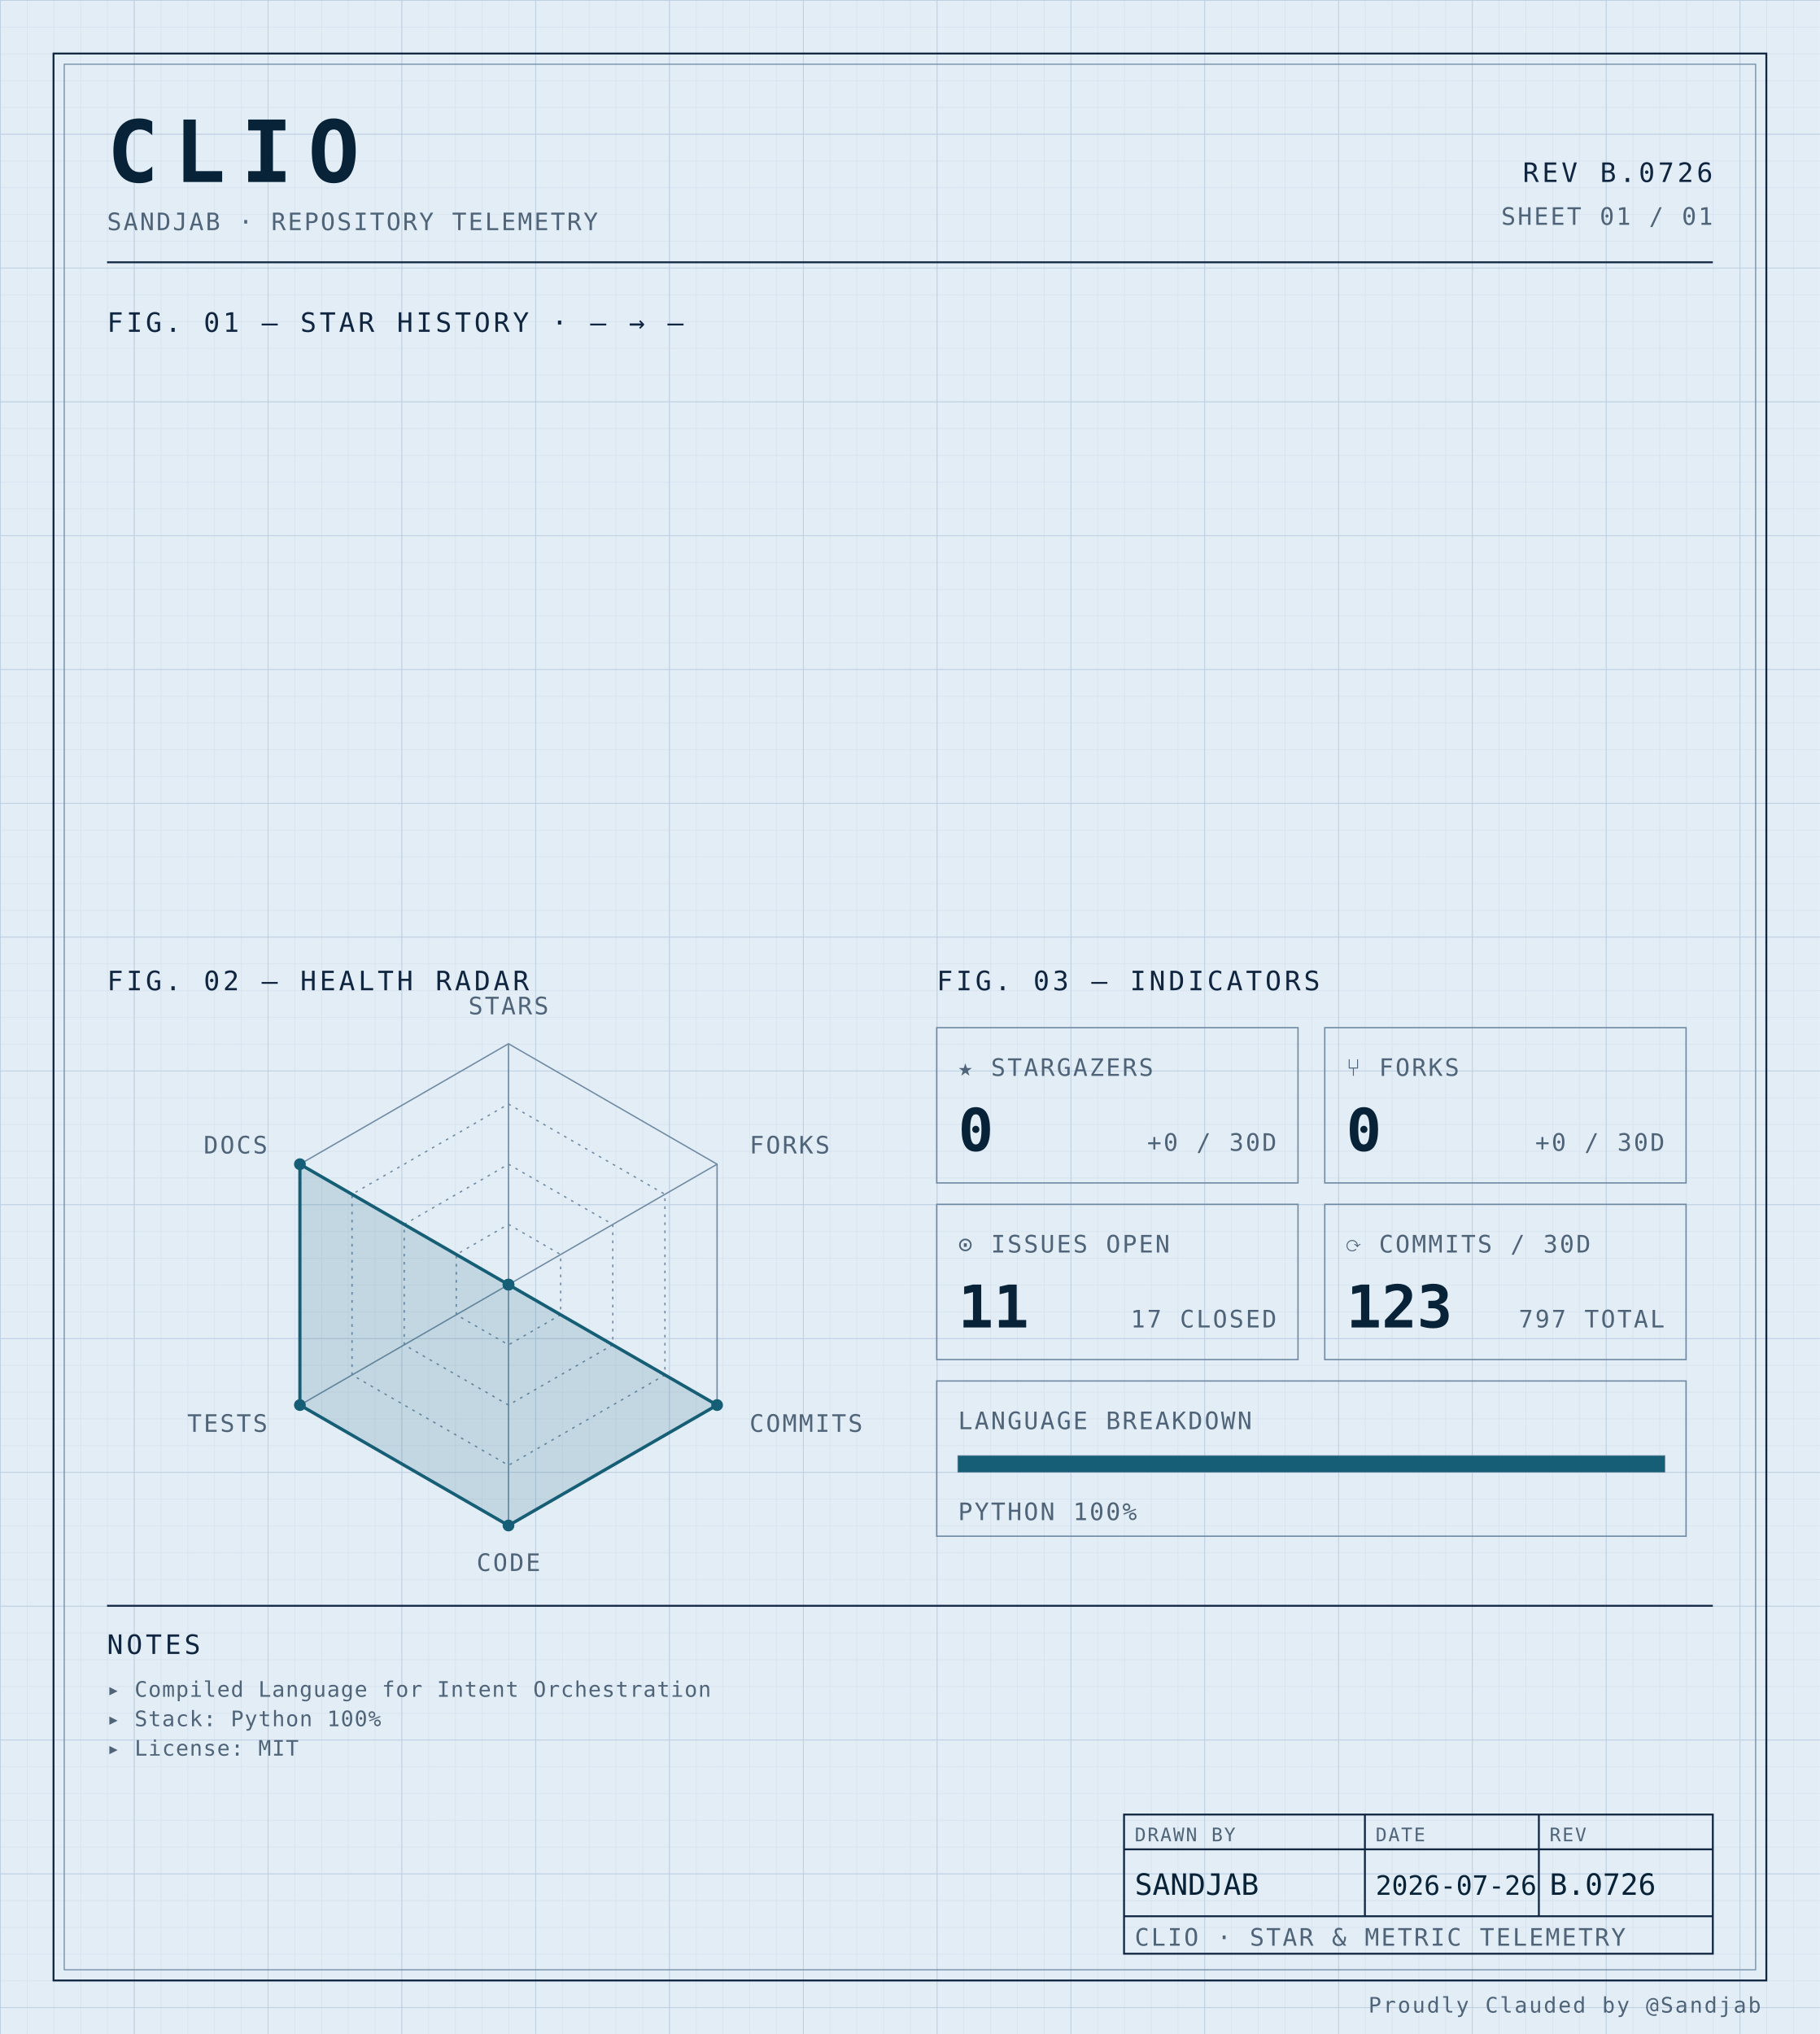
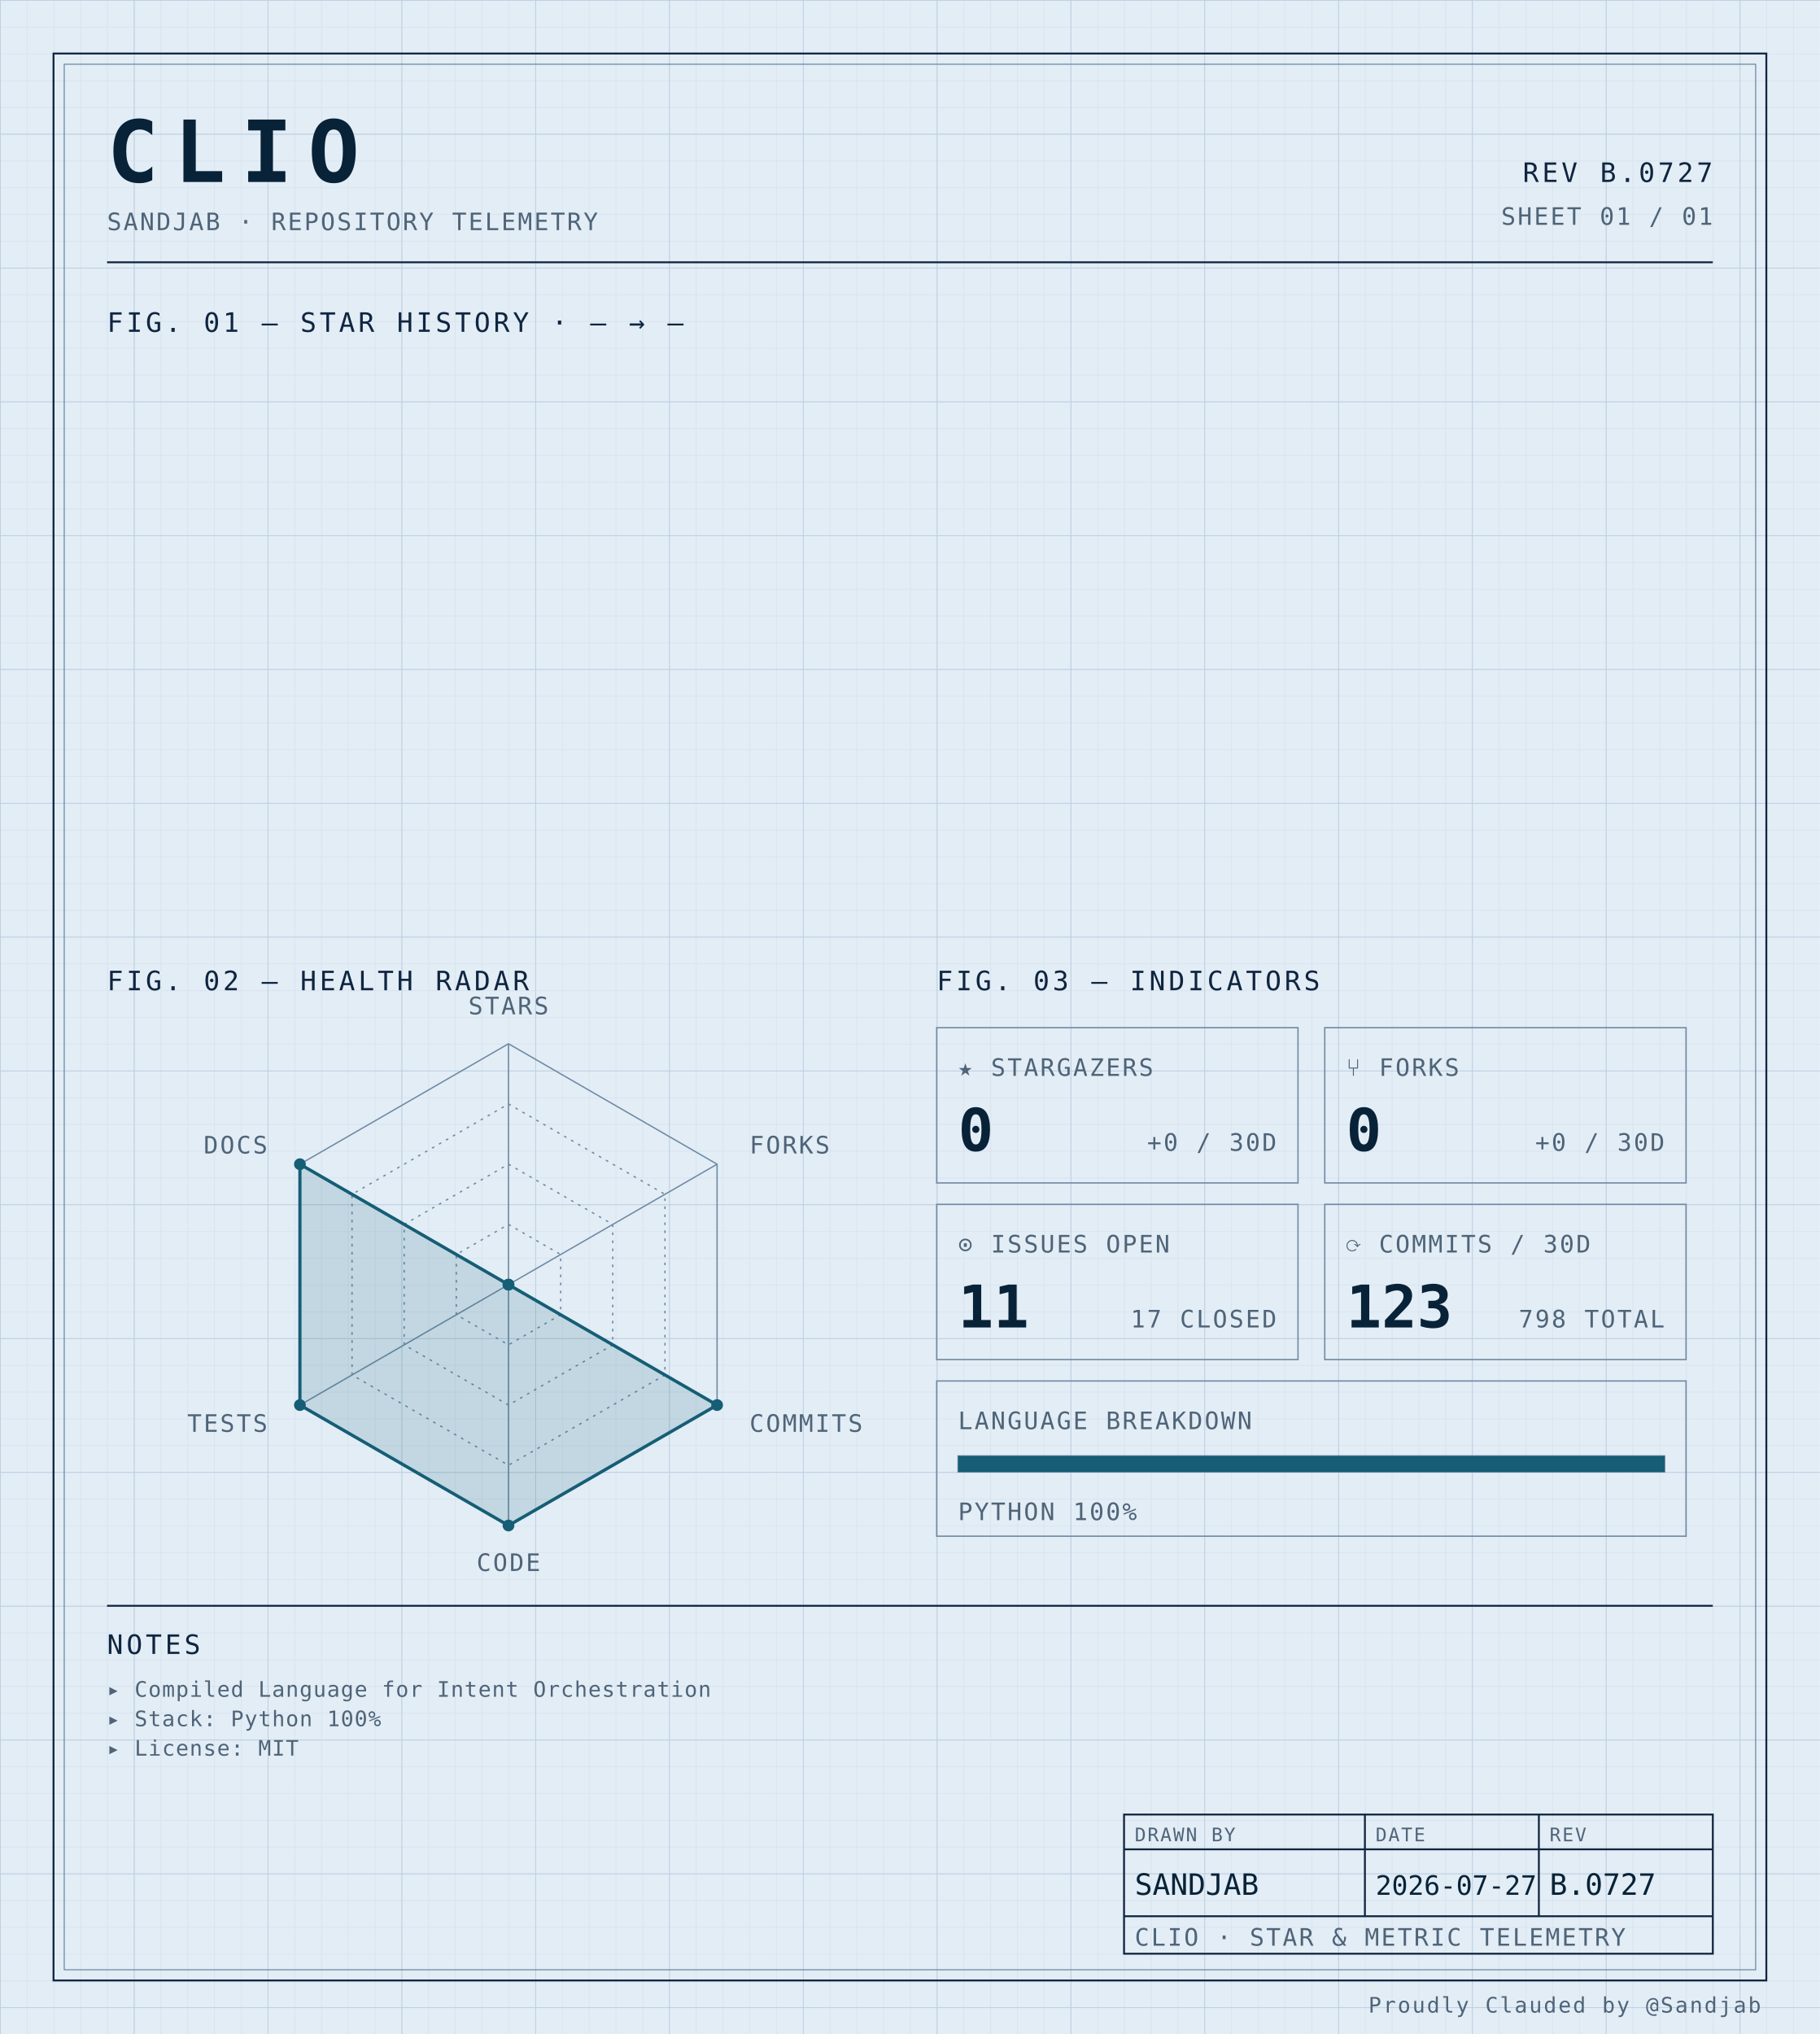
<svg xmlns="http://www.w3.org/2000/svg" width="100%" viewBox="0 0 680 760" role="img">
  <defs>
    <pattern id="grid-fine" width="10" height="10" patternUnits="userSpaceOnUse">
      <path d="M10 0H0V10" fill="none" stroke="#d4e0ec" stroke-width="0.4" />
    </pattern>
    <pattern id="grid-major" width="50" height="50" patternUnits="userSpaceOnUse">
      <path d="M50 0H0V50" fill="none" stroke="#b8cce0" stroke-width="0.5" />
    </pattern>
  </defs>
  <rect x="0" y="0" width="680" height="760" fill="#e3edf6" />
  <rect x="0" y="0" width="680" height="760" fill="url(#grid-fine)" />
  <rect x="0" y="0" width="680" height="760" fill="url(#grid-major)" />
  <rect x="20" y="20" width="640" height="720" fill="none" stroke="#0f2540" stroke-width="0.7" />
  <rect x="24" y="24" width="632" height="712" fill="none" stroke="#6f8aa3" stroke-width="0.4" />
  <text x="40" y="68" font-family="ui-monospace, 'SF Mono', 'JetBrains Mono', 'Cascadia Code', Consolas, monospace" font-size="32" font-weight="700" fill="#082338" text-anchor="start" letter-spacing="0.18em">CLIO</text>
  <text x="40" y="86" font-family="ui-monospace, 'SF Mono', 'JetBrains Mono', 'Cascadia Code', Consolas, monospace" font-size="9" font-weight="400" fill="#4f6478" text-anchor="start" letter-spacing="0.08em">SANDJAB · REPOSITORY TELEMETRY</text>
-   <text x="640" y="68" font-family="ui-monospace, 'SF Mono', 'JetBrains Mono', 'Cascadia Code', Consolas, monospace" font-size="10" font-weight="400" fill="#0f2540" text-anchor="end" letter-spacing="0.12em">REV B.0726</text>
+   <text x="640" y="68" font-family="ui-monospace, 'SF Mono', 'JetBrains Mono', 'Cascadia Code', Consolas, monospace" font-size="10" font-weight="400" fill="#0f2540" text-anchor="end" letter-spacing="0.12em">REV B.0727</text>
  <text x="640" y="84" font-family="ui-monospace, 'SF Mono', 'JetBrains Mono', 'Cascadia Code', Consolas, monospace" font-size="9" font-weight="400" fill="#4f6478" text-anchor="end" letter-spacing="0.08em">SHEET 01 / 01</text>
  <line x1="40" y1="98" x2="640" y2="98" stroke="#0f2540" stroke-width="0.7" />
  <text x="40" y="124" font-family="ui-monospace, 'SF Mono', 'JetBrains Mono', 'Cascadia Code', Consolas, monospace" font-size="10" font-weight="400" fill="#0f2540" text-anchor="start" letter-spacing="0.12em">FIG. 01 — STAR HISTORY · — → —</text>
  <text x="40" y="370" font-family="ui-monospace, 'SF Mono', 'JetBrains Mono', 'Cascadia Code', Consolas, monospace" font-size="10" font-weight="400" fill="#0f2540" text-anchor="start" letter-spacing="0.12em">FIG. 02 — HEALTH RADAR</text>
  <g transform="translate(190 480)">
    <polygon points="0.00,-90.00 77.94,-45.00 77.94,45.00 0.00,90.00 -77.94,45.00 -77.94,-45.00" fill="none" stroke="#6f8aa3" stroke-width="0.5" />
    <polygon points="0.00,-67.50 58.46,-33.75 58.46,33.75 0.00,67.50 -58.46,33.75 -58.46,-33.75" fill="none" stroke="#6f8aa3" stroke-width="0.5" stroke-dasharray="1,2" />
    <polygon points="0.00,-45.00 38.97,-22.50 38.97,22.50 0.00,45.00 -38.97,22.50 -38.97,-22.50" fill="none" stroke="#6f8aa3" stroke-width="0.5" stroke-dasharray="1,2" />
    <polygon points="0.00,-22.50 19.49,-11.25 19.49,11.25 0.00,22.50 -19.49,11.25 -19.49,-11.25" fill="none" stroke="#6f8aa3" stroke-width="0.5" stroke-dasharray="1,2" />
    <line x1="0" y1="0" x2="0.00" y2="-90.00" stroke="#6f8aa3" stroke-width="0.5" />
    <line x1="0" y1="0" x2="77.94" y2="-45.00" stroke="#6f8aa3" stroke-width="0.5" />
    <line x1="0" y1="0" x2="77.94" y2="45.00" stroke="#6f8aa3" stroke-width="0.5" />
    <line x1="0" y1="0" x2="0.00" y2="90.00" stroke="#6f8aa3" stroke-width="0.5" />
    <line x1="0" y1="0" x2="-77.94" y2="45.00" stroke="#6f8aa3" stroke-width="0.5" />
    <line x1="0" y1="0" x2="-77.94" y2="-45.00" stroke="#6f8aa3" stroke-width="0.5" />
    <polygon points="0.00,0.00 0.00,0.00 77.94,45.00 0.00,90.00 -77.94,45.00 -77.94,-45.00" fill="#155e75" fill-opacity="0.16" stroke="#155e75" stroke-width="1.2" />
    <circle cx="0.00" cy="0.00" r="2.2" fill="#155e75" />
    <circle cx="0.00" cy="0.00" r="2.2" fill="#155e75" />
    <circle cx="77.94" cy="45.00" r="2.2" fill="#155e75" />
    <circle cx="0.00" cy="90.00" r="2.2" fill="#155e75" />
    <circle cx="-77.94" cy="45.00" r="2.2" fill="#155e75" />
    <circle cx="-77.94" cy="-45.00" r="2.2" fill="#155e75" />
    <text x="6.3681633555662356e-15" y="-101" font-family="ui-monospace, 'SF Mono', 'JetBrains Mono', 'Cascadia Code', Consolas, monospace" font-size="9" font-weight="400" fill="#4f6478" text-anchor="middle" letter-spacing="0.08em">STARS</text>
    <text x="90.067" y="-49" font-family="ui-monospace, 'SF Mono', 'JetBrains Mono', 'Cascadia Code', Consolas, monospace" font-size="9" font-weight="400" fill="#4f6478" text-anchor="start" letter-spacing="0.08em">FORKS</text>
    <text x="90.067" y="55" font-family="ui-monospace, 'SF Mono', 'JetBrains Mono', 'Cascadia Code', Consolas, monospace" font-size="9" font-weight="400" fill="#4f6478" text-anchor="start" letter-spacing="0.08em">COMMITS</text>
    <text x="6.3681633555662356e-15" y="107" font-family="ui-monospace, 'SF Mono', 'JetBrains Mono', 'Cascadia Code', Consolas, monospace" font-size="9" font-weight="400" fill="#4f6478" text-anchor="middle" letter-spacing="0.08em">CODE</text>
    <text x="-90.067" y="55" font-family="ui-monospace, 'SF Mono', 'JetBrains Mono', 'Cascadia Code', Consolas, monospace" font-size="9" font-weight="400" fill="#4f6478" text-anchor="end" letter-spacing="0.08em">TESTS</text>
    <text x="-90.067" y="-49" font-family="ui-monospace, 'SF Mono', 'JetBrains Mono', 'Cascadia Code', Consolas, monospace" font-size="9" font-weight="400" fill="#4f6478" text-anchor="end" letter-spacing="0.08em">DOCS</text>
  </g>
  <text x="350" y="370" font-family="ui-monospace, 'SF Mono', 'JetBrains Mono', 'Cascadia Code', Consolas, monospace" font-size="10" font-weight="400" fill="#0f2540" text-anchor="start" letter-spacing="0.12em">FIG. 03 — INDICATORS</text>
  <rect x="350" y="384" width="135" height="58" fill="none" stroke="#6f8aa3" stroke-width="0.5" />
  <text x="358" y="402" font-family="ui-monospace, 'SF Mono', 'JetBrains Mono', 'Cascadia Code', Consolas, monospace" font-size="9" font-weight="400" fill="#4f6478" text-anchor="start" letter-spacing="0.08em">★ STARGAZERS</text>
  <text x="358" y="430" font-family="ui-monospace, 'SF Mono', 'JetBrains Mono', 'Cascadia Code', Consolas, monospace" font-size="22" font-weight="700" fill="#082338" text-anchor="start" letter-spacing="normal">0</text>
  <text x="477" y="430" font-family="ui-monospace, 'SF Mono', 'JetBrains Mono', 'Cascadia Code', Consolas, monospace" font-size="9" font-weight="400" fill="#4f6478" text-anchor="end" letter-spacing="0.08em">+0 / 30D</text>
  <rect x="495" y="384" width="135" height="58" fill="none" stroke="#6f8aa3" stroke-width="0.5" />
  <text x="503" y="402" font-family="ui-monospace, 'SF Mono', 'JetBrains Mono', 'Cascadia Code', Consolas, monospace" font-size="9" font-weight="400" fill="#4f6478" text-anchor="start" letter-spacing="0.08em">⑂ FORKS</text>
  <text x="503" y="430" font-family="ui-monospace, 'SF Mono', 'JetBrains Mono', 'Cascadia Code', Consolas, monospace" font-size="22" font-weight="700" fill="#082338" text-anchor="start" letter-spacing="normal">0</text>
  <text x="622" y="430" font-family="ui-monospace, 'SF Mono', 'JetBrains Mono', 'Cascadia Code', Consolas, monospace" font-size="9" font-weight="400" fill="#4f6478" text-anchor="end" letter-spacing="0.08em">+0 / 30D</text>
  <rect x="350" y="450" width="135" height="58" fill="none" stroke="#6f8aa3" stroke-width="0.5" />
  <text x="358" y="468" font-family="ui-monospace, 'SF Mono', 'JetBrains Mono', 'Cascadia Code', Consolas, monospace" font-size="9" font-weight="400" fill="#4f6478" text-anchor="start" letter-spacing="0.08em">⊙ ISSUES OPEN</text>
  <text x="358" y="496" font-family="ui-monospace, 'SF Mono', 'JetBrains Mono', 'Cascadia Code', Consolas, monospace" font-size="22" font-weight="700" fill="#082338" text-anchor="start" letter-spacing="normal">11</text>
  <text x="477" y="496" font-family="ui-monospace, 'SF Mono', 'JetBrains Mono', 'Cascadia Code', Consolas, monospace" font-size="9" font-weight="400" fill="#4f6478" text-anchor="end" letter-spacing="0.08em">17 CLOSED</text>
  <rect x="495" y="450" width="135" height="58" fill="none" stroke="#6f8aa3" stroke-width="0.5" />
  <text x="503" y="468" font-family="ui-monospace, 'SF Mono', 'JetBrains Mono', 'Cascadia Code', Consolas, monospace" font-size="9" font-weight="400" fill="#4f6478" text-anchor="start" letter-spacing="0.08em">⟳ COMMITS / 30D</text>
  <text x="503" y="496" font-family="ui-monospace, 'SF Mono', 'JetBrains Mono', 'Cascadia Code', Consolas, monospace" font-size="22" font-weight="700" fill="#082338" text-anchor="start" letter-spacing="normal">123</text>
-   <text x="622" y="496" font-family="ui-monospace, 'SF Mono', 'JetBrains Mono', 'Cascadia Code', Consolas, monospace" font-size="9" font-weight="400" fill="#4f6478" text-anchor="end" letter-spacing="0.08em">797 TOTAL</text>
+   <text x="622" y="496" font-family="ui-monospace, 'SF Mono', 'JetBrains Mono', 'Cascadia Code', Consolas, monospace" font-size="9" font-weight="400" fill="#4f6478" text-anchor="end" letter-spacing="0.08em">798 TOTAL</text>
  <rect x="350" y="516" width="280" height="58" fill="none" stroke="#6f8aa3" stroke-width="0.5" />
  <text x="358" y="534" font-family="ui-monospace, 'SF Mono', 'JetBrains Mono', 'Cascadia Code', Consolas, monospace" font-size="9" font-weight="400" fill="#4f6478" text-anchor="start" letter-spacing="0.08em">LANGUAGE BREAKDOWN</text>
  <rect x="358" y="544" width="264" height="6" fill="none" stroke="#6f8aa3" stroke-width="0.5" />
  <rect x="358" y="544" width="264.00" height="6" fill="#155e75" />
  <text x="358" y="568" font-family="ui-monospace, 'SF Mono', 'JetBrains Mono', 'Cascadia Code', Consolas, monospace" font-size="9" font-weight="400" fill="#4f6478" text-anchor="start" letter-spacing="0.08em">PYTHON 100%</text>
  <line x1="40" y1="600" x2="640" y2="600" stroke="#0f2540" stroke-width="0.7" />
  <text x="40" y="618" font-family="ui-monospace, 'SF Mono', 'JetBrains Mono', 'Cascadia Code', Consolas, monospace" font-size="10" font-weight="400" fill="#0f2540" text-anchor="start" letter-spacing="0.12em">NOTES</text>
  <text x="40" y="634" font-family="ui-monospace, 'SF Mono', 'JetBrains Mono', 'Cascadia Code', Consolas, monospace" font-size="8" font-weight="400" fill="#4f6478" text-anchor="start" letter-spacing="0.04em">▸ Compiled Language for Intent Orchestration</text>
  <text x="40" y="645" font-family="ui-monospace, 'SF Mono', 'JetBrains Mono', 'Cascadia Code', Consolas, monospace" font-size="8" font-weight="400" fill="#4f6478" text-anchor="start" letter-spacing="0.04em">▸ Stack: Python 100%</text>
  <text x="40" y="656" font-family="ui-monospace, 'SF Mono', 'JetBrains Mono', 'Cascadia Code', Consolas, monospace" font-size="8" font-weight="400" fill="#4f6478" text-anchor="start" letter-spacing="0.04em">▸ License: MIT</text>
  <rect x="420" y="678" width="220" height="52" fill="none" stroke="#0f2540" stroke-width="0.7" />
  <line x1="420" y1="691" x2="640" y2="691" stroke="#0f2540" stroke-width="0.7" />
  <line x1="420" y1="716" x2="640" y2="716" stroke="#0f2540" stroke-width="0.7" />
  <line x1="510" y1="678" x2="510" y2="716" stroke="#0f2540" stroke-width="0.7" />
  <line x1="575" y1="678" x2="575" y2="716" stroke="#0f2540" stroke-width="0.7" />
  <text x="424" y="688" font-family="ui-monospace, 'SF Mono', 'JetBrains Mono', 'Cascadia Code', Consolas, monospace" font-size="7" font-weight="400" fill="#4f6478" text-anchor="start" letter-spacing="0.08em">DRAWN BY</text>
  <text x="514" y="688" font-family="ui-monospace, 'SF Mono', 'JetBrains Mono', 'Cascadia Code', Consolas, monospace" font-size="7" font-weight="400" fill="#4f6478" text-anchor="start" letter-spacing="0.08em">DATE</text>
  <text x="579" y="688" font-family="ui-monospace, 'SF Mono', 'JetBrains Mono', 'Cascadia Code', Consolas, monospace" font-size="7" font-weight="400" fill="#4f6478" text-anchor="start" letter-spacing="0.08em">REV</text>
  <text x="424" y="708" font-family="ui-monospace, 'SF Mono', 'JetBrains Mono', 'Cascadia Code', Consolas, monospace" font-size="11" font-weight="400" fill="#082338" text-anchor="start" letter-spacing="normal">SANDJAB</text>
-   <text x="514" y="708" font-family="ui-monospace, 'SF Mono', 'JetBrains Mono', 'Cascadia Code', Consolas, monospace" font-size="10" font-weight="400" fill="#082338" text-anchor="start" letter-spacing="normal">2026-07-26</text>
-   <text x="579" y="708" font-family="ui-monospace, 'SF Mono', 'JetBrains Mono', 'Cascadia Code', Consolas, monospace" font-size="11" font-weight="400" fill="#082338" text-anchor="start" letter-spacing="normal">B.0726</text>
+   <text x="514" y="708" font-family="ui-monospace, 'SF Mono', 'JetBrains Mono', 'Cascadia Code', Consolas, monospace" font-size="10" font-weight="400" fill="#082338" text-anchor="start" letter-spacing="normal">2026-07-27</text>
+   <text x="579" y="708" font-family="ui-monospace, 'SF Mono', 'JetBrains Mono', 'Cascadia Code', Consolas, monospace" font-size="11" font-weight="400" fill="#082338" text-anchor="start" letter-spacing="normal">B.0727</text>
  <text x="424" y="727" font-family="ui-monospace, 'SF Mono', 'JetBrains Mono', 'Cascadia Code', Consolas, monospace" font-size="9" font-weight="400" fill="#4f6478" text-anchor="start" letter-spacing="0.08em">CLIO · STAR &amp; METRIC TELEMETRY</text>
  <text x="658" y="752" font-family="ui-monospace, 'SF Mono', 'JetBrains Mono', 'Cascadia Code', Consolas, monospace" font-size="8" font-weight="400" fill="#4f6478" text-anchor="end" letter-spacing="0.08em">Proudly Clauded by @Sandjab</text>
</svg>
